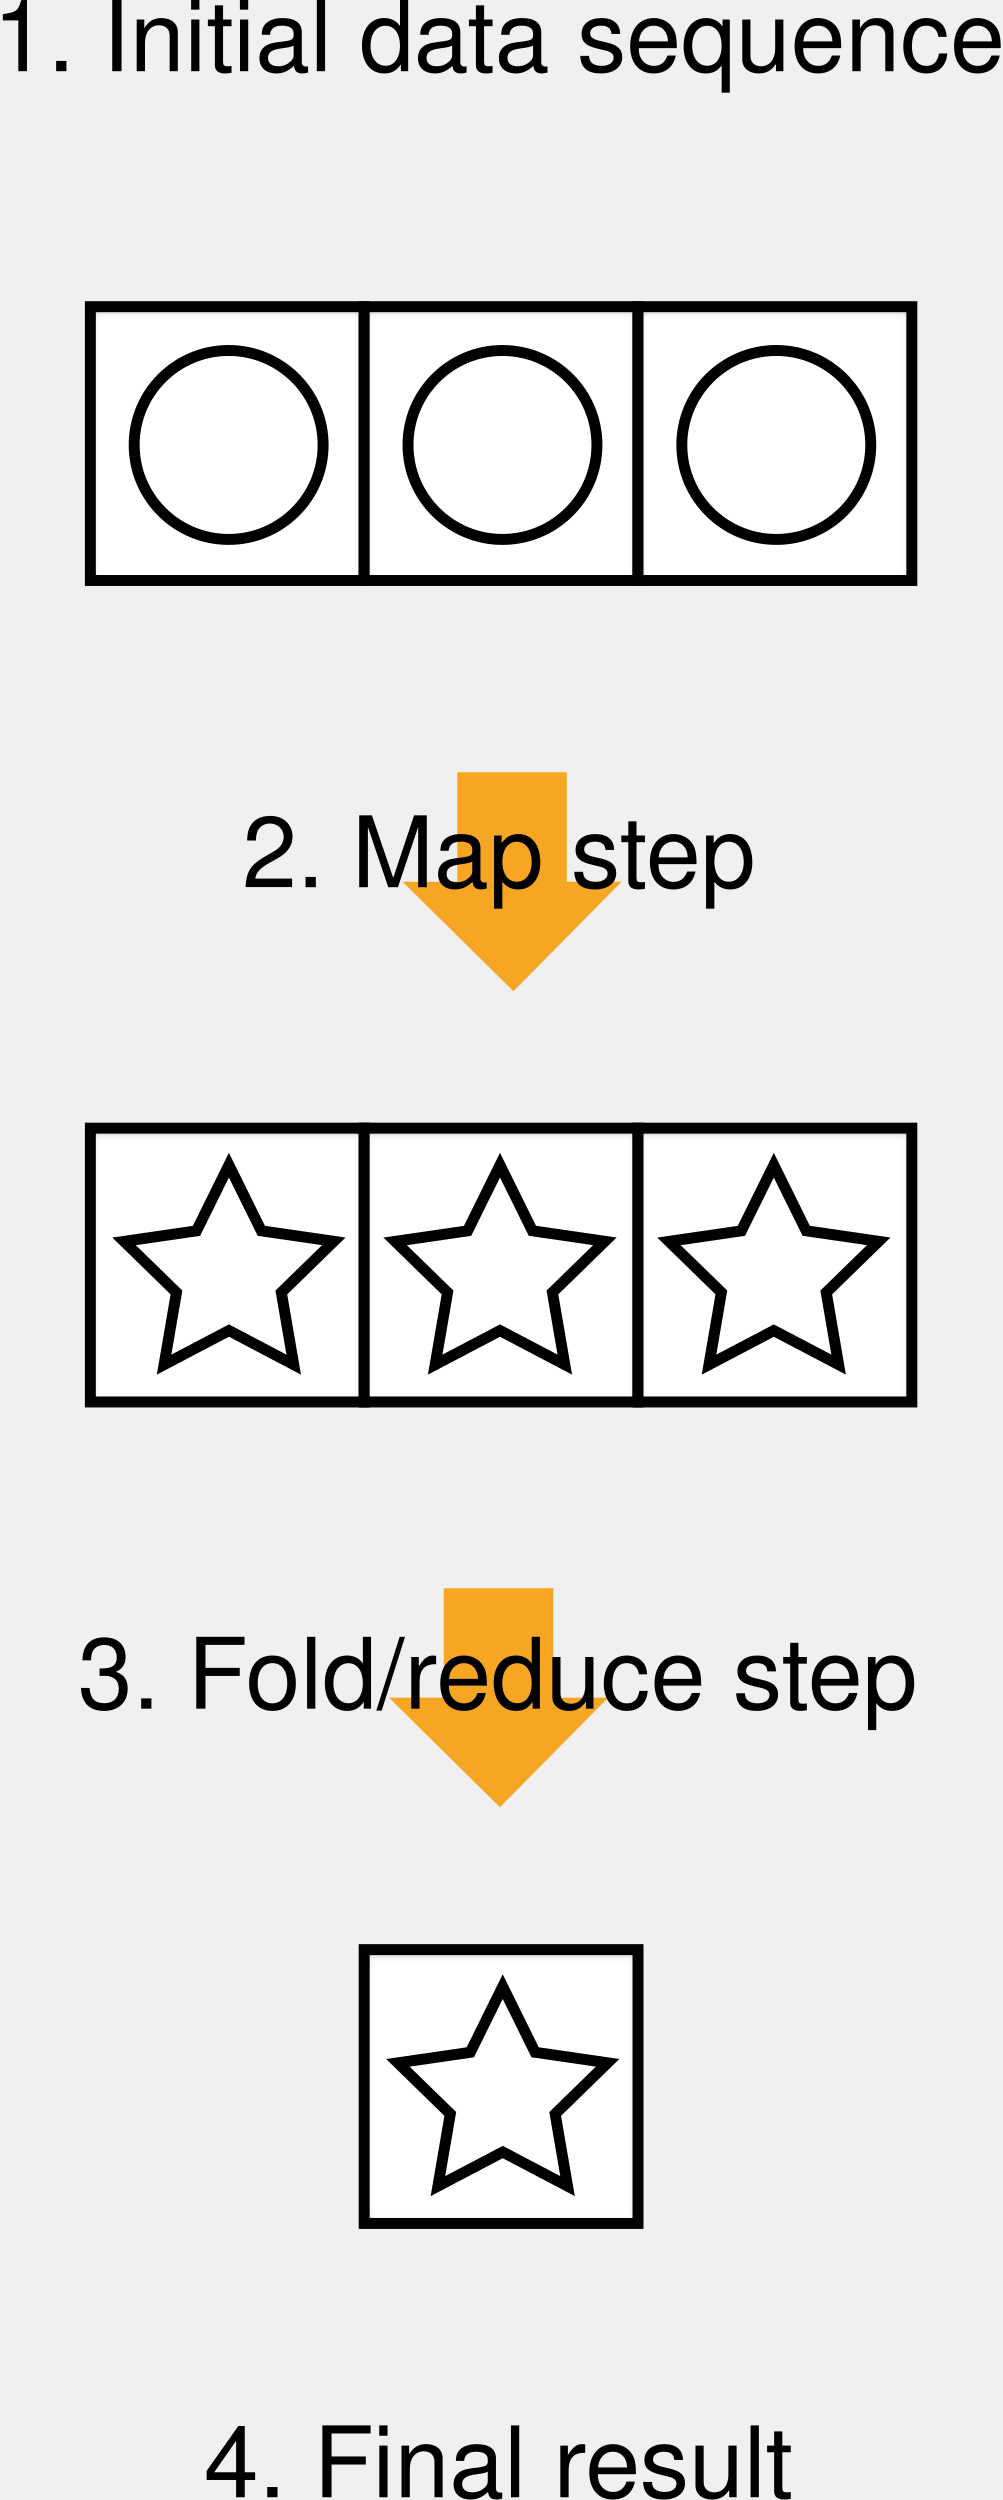
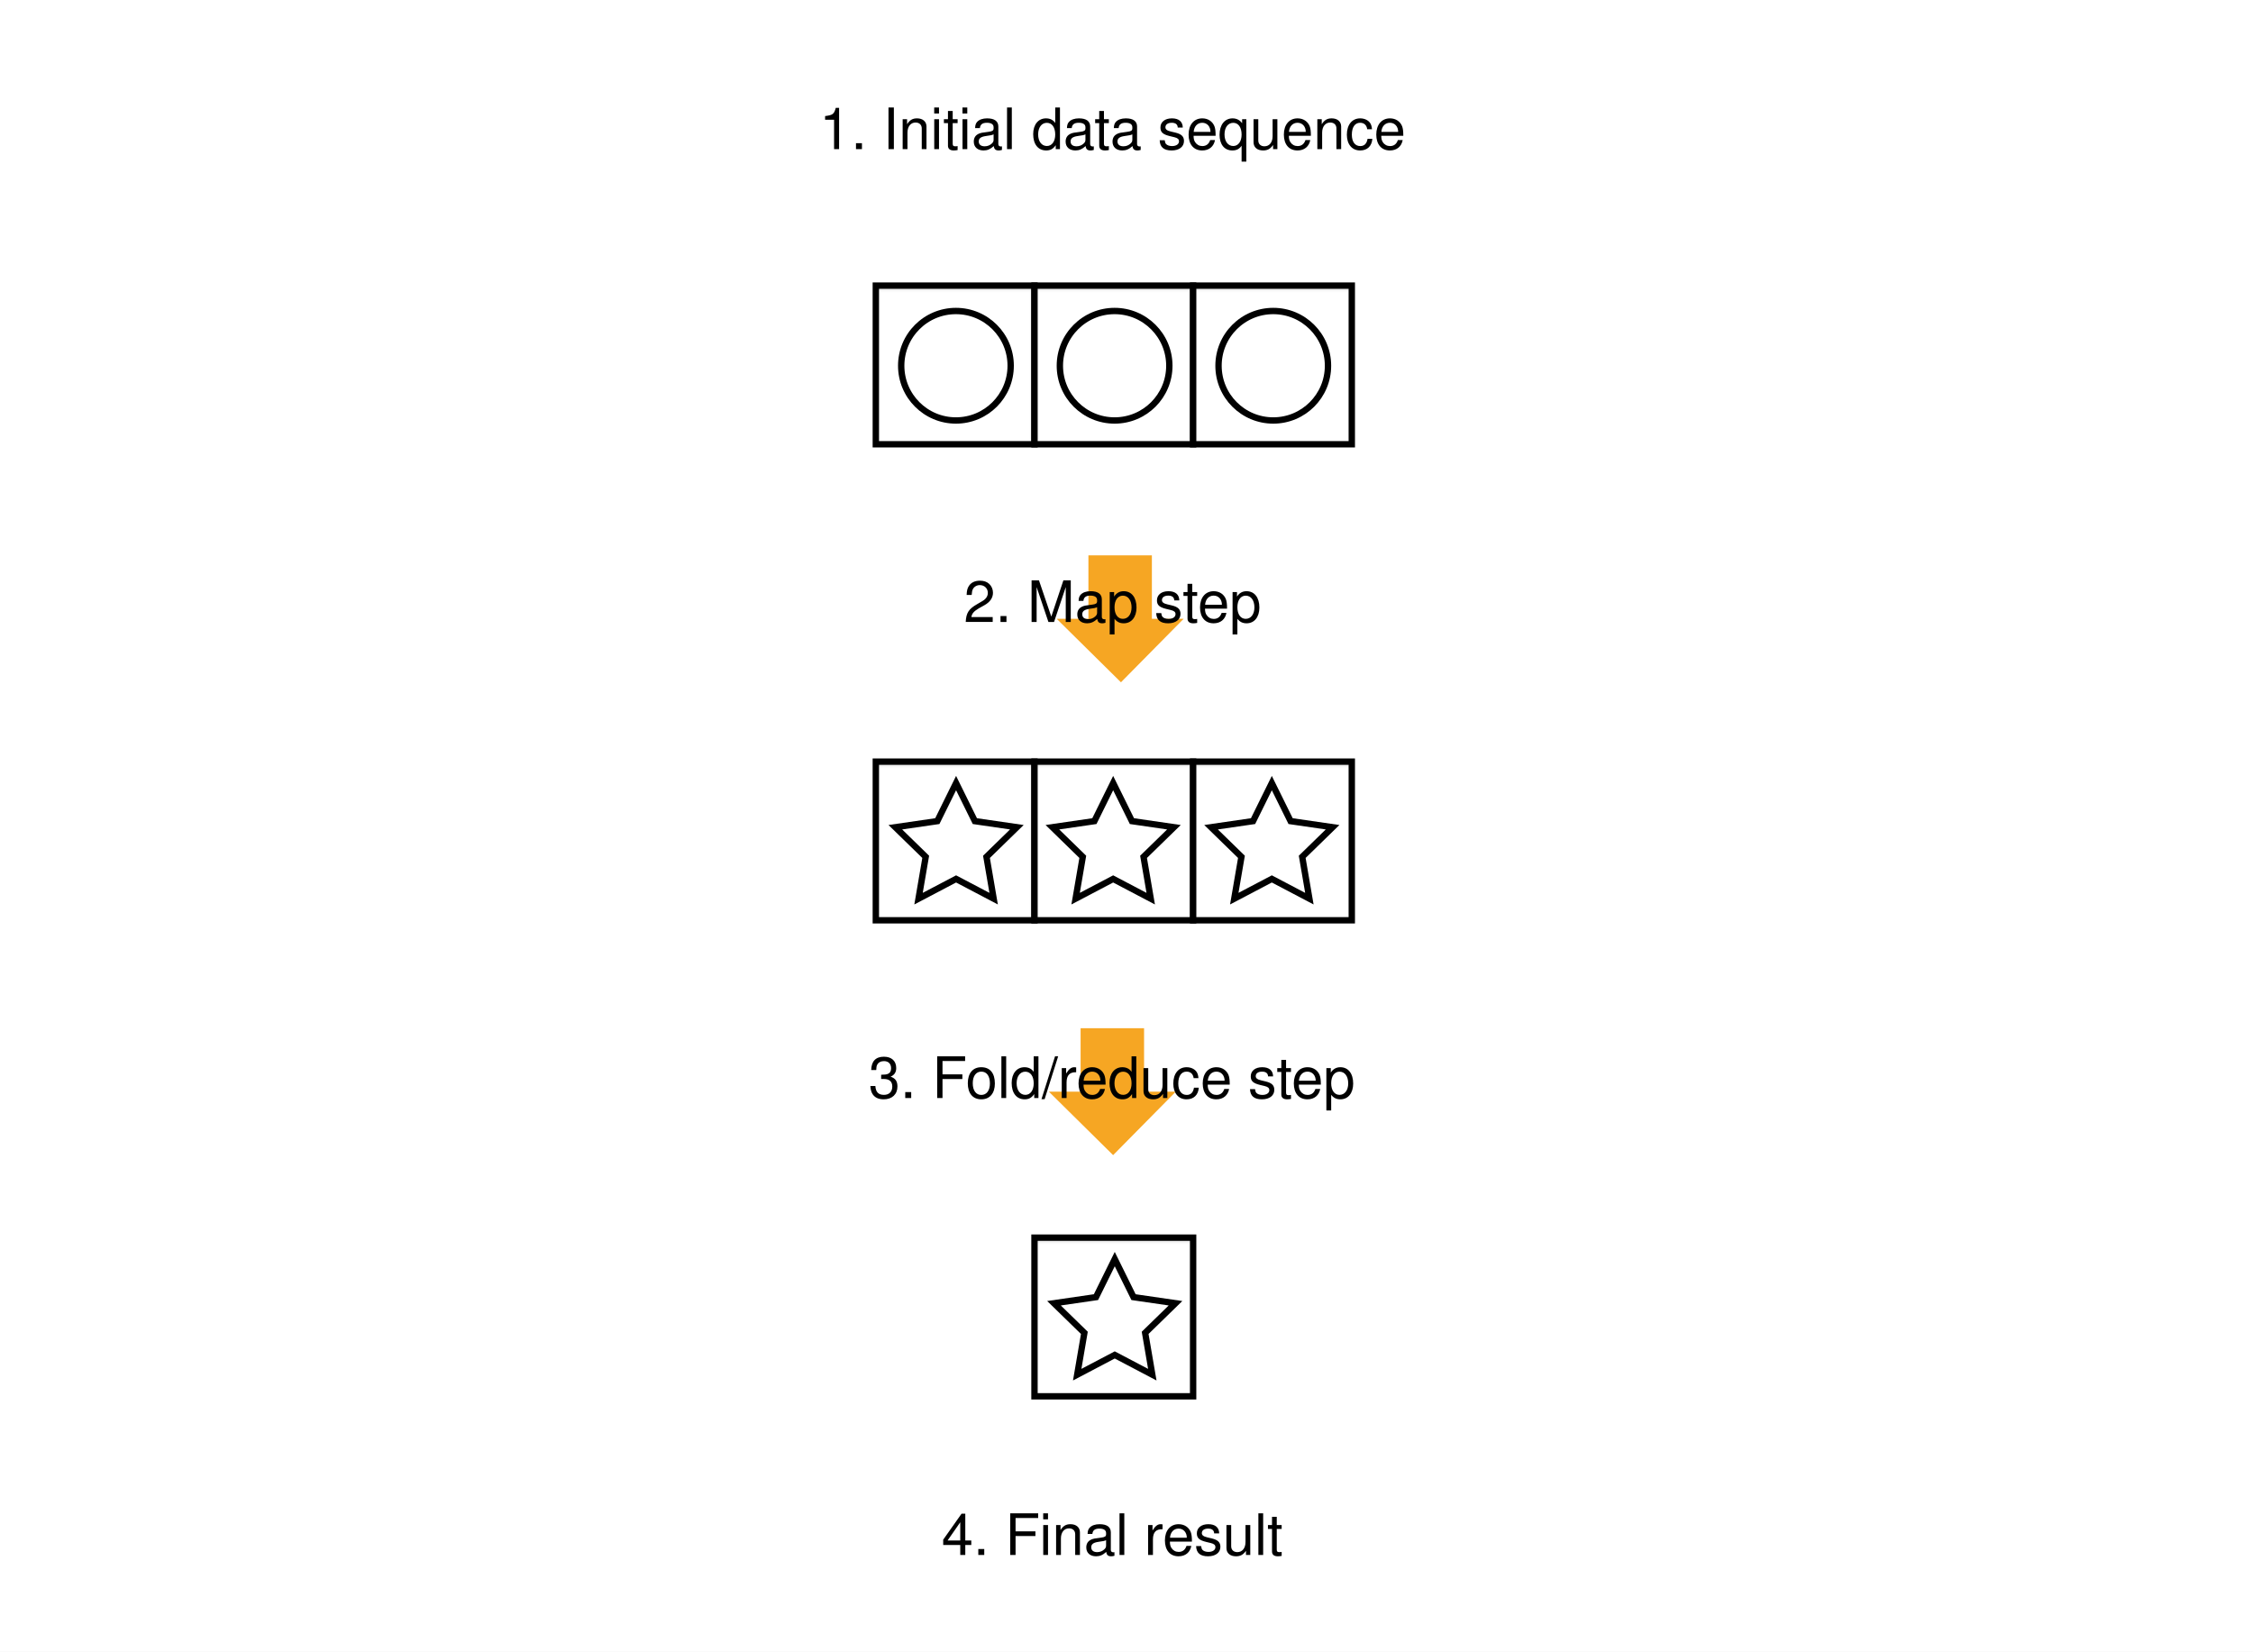
- <svg xmlns="http://www.w3.org/2000/svg" xmlns:xlink="http://www.w3.org/1999/xlink" width="366px" height="913px" viewBox="0 0 366 913" version="1.1">
+ <svg xmlns="http://www.w3.org/2000/svg" xmlns:xlink="http://www.w3.org/1999/xlink" width="1420px" height="1041px" viewBox="0 0 1420 1041" version="1.1">
  <defs>
    <rect id="path-1" x="0" y="0" width="100" height="100" />
    <filter x="-50%" y="-50%" width="200%" height="200%" filterUnits="objectBoundingBox" id="filter-2">
      <feGaussianBlur stdDeviation="1.5" in="SourceAlpha" result="shadowBlurInner1" />
      <feOffset dx="0" dy="1" in="shadowBlurInner1" result="shadowOffsetInner1" />
      <feComposite in="shadowOffsetInner1" in2="SourceAlpha" operator="arithmetic" k2="-1" k3="1" result="shadowInnerInner1" />
      <feColorMatrix values="0 0 0 0 0   0 0 0 0 0   0 0 0 0 0  0 0 0 0.5 0" type="matrix" in="shadowInnerInner1" />
    </filter>
    <polygon id="path-3" points="50.595 76.181 24.27 90.021 29.298 60.707 8 39.947 37.432 35.67 50.595 9 63.758 35.67 93.19 39.947 71.893 60.707 76.92 90.021" />
    <mask id="mask-4" maskContentUnits="userSpaceOnUse" maskUnits="objectBoundingBox" x="0" y="0" width="85.19" height="81.021" fill="white">
      <use xlink:href="#path-3" />
    </mask>
    <rect id="path-5" x="0" y="0" width="100" height="100" />
    <filter x="-50%" y="-50%" width="200%" height="200%" filterUnits="objectBoundingBox" id="filter-6">
      <feGaussianBlur stdDeviation="1.5" in="SourceAlpha" result="shadowBlurInner1" />
      <feOffset dx="0" dy="1" in="shadowBlurInner1" result="shadowOffsetInner1" />
      <feComposite in="shadowOffsetInner1" in2="SourceAlpha" operator="arithmetic" k2="-1" k3="1" result="shadowInnerInner1" />
      <feColorMatrix values="0 0 0 0 0   0 0 0 0 0   0 0 0 0 0  0 0 0 0.5 0" type="matrix" in="shadowInnerInner1" />
    </filter>
    <rect id="path-7" x="100" y="0" width="100" height="100" />
    <filter x="-50%" y="-50%" width="200%" height="200%" filterUnits="objectBoundingBox" id="filter-8">
      <feGaussianBlur stdDeviation="1.5" in="SourceAlpha" result="shadowBlurInner1" />
      <feOffset dx="0" dy="1" in="shadowBlurInner1" result="shadowOffsetInner1" />
      <feComposite in="shadowOffsetInner1" in2="SourceAlpha" operator="arithmetic" k2="-1" k3="1" result="shadowInnerInner1" />
      <feColorMatrix values="0 0 0 0 0   0 0 0 0 0   0 0 0 0 0  0 0 0 0.5 0" type="matrix" in="shadowInnerInner1" />
    </filter>
    <rect id="path-9" x="200" y="0" width="100" height="100" />
    <filter x="-50%" y="-50%" width="200%" height="200%" filterUnits="objectBoundingBox" id="filter-10">
      <feGaussianBlur stdDeviation="1.5" in="SourceAlpha" result="shadowBlurInner1" />
      <feOffset dx="0" dy="1" in="shadowBlurInner1" result="shadowOffsetInner1" />
      <feComposite in="shadowOffsetInner1" in2="SourceAlpha" operator="arithmetic" k2="-1" k3="1" result="shadowInnerInner1" />
      <feColorMatrix values="0 0 0 0 0   0 0 0 0 0   0 0 0 0 0  0 0 0 0.5 0" type="matrix" in="shadowInnerInner1" />
    </filter>
    <polygon id="path-11" points="50.595 76.181 24.27 90.021 29.298 60.707 8 39.947 37.432 35.67 50.595 9 63.758 35.67 93.19 39.947 71.893 60.707 76.92 90.021" />
    <mask id="mask-12" maskContentUnits="userSpaceOnUse" maskUnits="objectBoundingBox" x="0" y="0" width="85.19" height="81.021" fill="white">
      <use xlink:href="#path-11" />
    </mask>
    <polygon id="path-13" points="149.595 76.181 123.27 90.021 128.298 60.707 107 39.947 136.432 35.67 149.595 9 162.758 35.67 192.19 39.947 170.893 60.707 175.92 90.021" />
    <mask id="mask-14" maskContentUnits="userSpaceOnUse" maskUnits="objectBoundingBox" x="0" y="0" width="85.19" height="81.021" fill="white">
      <use xlink:href="#path-13" />
    </mask>
    <polygon id="path-15" points="249.595 76.181 223.27 90.021 228.298 60.707 207 39.947 236.432 35.67 249.595 9 262.758 35.67 292.19 39.947 270.893 60.707 275.92 90.021" />
    <mask id="mask-16" maskContentUnits="userSpaceOnUse" maskUnits="objectBoundingBox" x="0" y="0" width="85.19" height="81.021" fill="white">
      <use xlink:href="#path-15" />
    </mask>
    <rect id="path-17" x="0" y="0" width="100" height="100" />
    <filter x="-50%" y="-50%" width="200%" height="200%" filterUnits="objectBoundingBox" id="filter-18">
      <feGaussianBlur stdDeviation="1.5" in="SourceAlpha" result="shadowBlurInner1" />
      <feOffset dx="0" dy="1" in="shadowBlurInner1" result="shadowOffsetInner1" />
      <feComposite in="shadowOffsetInner1" in2="SourceAlpha" operator="arithmetic" k2="-1" k3="1" result="shadowInnerInner1" />
      <feColorMatrix values="0 0 0 0 0   0 0 0 0 0   0 0 0 0 0  0 0 0 0.5 0" type="matrix" in="shadowInnerInner1" />
    </filter>
    <rect id="path-19" x="100" y="0" width="100" height="100" />
    <filter x="-50%" y="-50%" width="200%" height="200%" filterUnits="objectBoundingBox" id="filter-20">
      <feGaussianBlur stdDeviation="1.5" in="SourceAlpha" result="shadowBlurInner1" />
      <feOffset dx="0" dy="1" in="shadowBlurInner1" result="shadowOffsetInner1" />
      <feComposite in="shadowOffsetInner1" in2="SourceAlpha" operator="arithmetic" k2="-1" k3="1" result="shadowInnerInner1" />
      <feColorMatrix values="0 0 0 0 0   0 0 0 0 0   0 0 0 0 0  0 0 0 0.5 0" type="matrix" in="shadowInnerInner1" />
    </filter>
    <rect id="path-21" x="200" y="0" width="100" height="100" />
    <filter x="-50%" y="-50%" width="200%" height="200%" filterUnits="objectBoundingBox" id="filter-22">
      <feGaussianBlur stdDeviation="1.5" in="SourceAlpha" result="shadowBlurInner1" />
      <feOffset dx="0" dy="1" in="shadowBlurInner1" result="shadowOffsetInner1" />
      <feComposite in="shadowOffsetInner1" in2="SourceAlpha" operator="arithmetic" k2="-1" k3="1" result="shadowInnerInner1" />
      <feColorMatrix values="0 0 0 0 0   0 0 0 0 0   0 0 0 0 0  0 0 0 0.5 0" type="matrix" in="shadowInnerInner1" />
    </filter>
    <ellipse id="path-23" cx="50.5" cy="50.5" rx="36.5" ry="36.5" />
    <mask id="mask-24" maskContentUnits="userSpaceOnUse" maskUnits="objectBoundingBox" x="0" y="0" width="73" height="73" fill="white">
      <use xlink:href="#path-23" />
    </mask>
    <ellipse id="path-25" cx="150.5" cy="50.5" rx="36.5" ry="36.5" />
    <mask id="mask-26" maskContentUnits="userSpaceOnUse" maskUnits="objectBoundingBox" x="0" y="0" width="73" height="73" fill="white">
      <use xlink:href="#path-25" />
    </mask>
    <ellipse id="path-27" cx="250.5" cy="50.5" rx="36.5" ry="36.5" />
    <mask id="mask-28" maskContentUnits="userSpaceOnUse" maskUnits="objectBoundingBox" x="0" y="0" width="73" height="73" fill="white">
      <use xlink:href="#path-27" />
    </mask>
  </defs>
  <g id="Page-1" stroke="none" stroke-width="1" fill="none" fill-rule="evenodd">
-     <g id="fold-map" transform="translate(-3, -9)">
-       <g id="reduced-B" transform="translate(136, 721)">
+     <g id="fold-map">
+       <rect id="Rectangle-3" fill="#FFFFFF" x="0" y="0" width="1420" height="1041" />
+       <g id="reduced-B" transform="translate(652, 780)">
        <g id="Rectangle">
          <use fill="#FFFFFF" fill-rule="evenodd" xlink:href="#path-1" />
          <use fill="black" fill-opacity="1" filter="url(#filter-2)" xlink:href="#path-1" />
          <use stroke="#000000" stroke-width="4" xlink:href="#path-1" />
        </g>
        <use id="Star-1-Copy-18" stroke="#000000" mask="url(#mask-4)" stroke-width="8" fill="#FFFFFF" xlink:href="#path-3" />
      </g>
-       <g id="mapped-B" transform="translate(36, 421)">
+       <g id="mapped-B" transform="translate(552, 480)">
        <g id="Rectangle">
          <use fill="#FFFFFF" fill-rule="evenodd" xlink:href="#path-5" />
          <use fill="black" fill-opacity="1" filter="url(#filter-6)" xlink:href="#path-5" />
          <use stroke="#000000" stroke-width="4" xlink:href="#path-5" />
        </g>
        <g id="Rectangle">
          <use fill="#FFFFFF" fill-rule="evenodd" xlink:href="#path-7" />
          <use fill="black" fill-opacity="1" filter="url(#filter-8)" xlink:href="#path-7" />
          <use stroke="#000000" stroke-width="4" xlink:href="#path-7" />
        </g>
        <g id="Rectangle">
          <use fill="#FFFFFF" fill-rule="evenodd" xlink:href="#path-9" />
          <use fill="black" fill-opacity="1" filter="url(#filter-10)" xlink:href="#path-9" />
          <use stroke="#000000" stroke-width="4" xlink:href="#path-9" />
        </g>
        <use id="Star-1-Copy-22" stroke="#000000" mask="url(#mask-12)" stroke-width="8" fill="#FFFFFF" xlink:href="#path-11" />
        <use id="Star-1-Copy-26" stroke="#000000" mask="url(#mask-14)" stroke-width="8" fill="#FFFFFF" xlink:href="#path-13" />
        <use id="Star-1-Copy-30" stroke="#000000" mask="url(#mask-16)" stroke-width="8" fill="#FFFFFF" xlink:href="#path-15" />
      </g>
-       <g id="Initial-A" transform="translate(36, 121)">
+       <g id="Initial-A" transform="translate(552, 180)">
        <g id="Rectangle">
          <use fill="#FFFFFF" fill-rule="evenodd" xlink:href="#path-17" />
          <use fill="black" fill-opacity="1" filter="url(#filter-18)" xlink:href="#path-17" />
          <use stroke="#000000" stroke-width="4" xlink:href="#path-17" />
        </g>
        <g id="Rectangle">
          <use fill="#FFFFFF" fill-rule="evenodd" xlink:href="#path-19" />
          <use fill="black" fill-opacity="1" filter="url(#filter-20)" xlink:href="#path-19" />
          <use stroke="#000000" stroke-width="4" xlink:href="#path-19" />
        </g>
        <g id="Rectangle">
          <use fill="#FFFFFF" fill-rule="evenodd" xlink:href="#path-21" />
          <use fill="black" fill-opacity="1" filter="url(#filter-22)" xlink:href="#path-21" />
          <use stroke="#000000" stroke-width="4" xlink:href="#path-21" />
        </g>
        <use id="Oval-1-Copy-20" stroke="#000000" mask="url(#mask-24)" stroke-width="8" fill="#FFFFFF" xlink:href="#path-23" />
        <use id="Oval-1-Copy-21" stroke="#000000" mask="url(#mask-26)" stroke-width="8" fill="#FFFFFF" xlink:href="#path-25" />
        <use id="Oval-1-Copy-22" stroke="#000000" mask="url(#mask-28)" stroke-width="8" fill="#FFFFFF" xlink:href="#path-27" />
      </g>
      <text id="result-label" font-family="Helvetica" font-size="36" font-weight="normal" fill="#000000">
-         <tspan x="77.456" y="921">4. Final result</tspan>
+         <tspan x="593.456" y="980">4. Final result</tspan>
      </text>
-       <g id="reduce-label" transform="translate(31, 589)">
+       <g id="reduce-label" transform="translate(547, 648)">
        <polygon id="arrow" fill="#F6A623" transform="translate(154.0716, 40) rotate(-270) translate(-154.0716, -40) " points="114.072 20 154.072 20 154.072 3.55271368e-15 194.072 39.498 154.072 80 154.072 60 114.072 60" />
        <text font-family="Helvetica" font-size="36" font-weight="normal" fill="#000000">
          <tspan x="0.41" y="44">3. Fold/reduce step</tspan>
        </text>
      </g>
-       <g id="map-label" transform="translate(91, 291)">
+       <g id="map-label" transform="translate(607, 350)">
        <polygon id="arrow" fill="#F6A623" transform="translate(99, 40) rotate(-270) translate(-99, -40) " points="59 20 99 20 99 3.55271368e-15 139 39.498 99 80 99 60 59 60" />
        <text font-family="Helvetica" font-size="36" font-weight="normal" fill="#000000">
          <tspan x="0.448" y="42">2. Map step</tspan>
        </text>
      </g>
      <text id="initial-label" font-family="Helvetica" font-size="36" font-weight="normal" fill="#000000">
-         <tspan x="0.367" y="35">1. Initial data sequence</tspan>
+         <tspan x="516.367" y="94">1. Initial data sequence</tspan>
      </text>
    </g>
  </g>
</svg>
